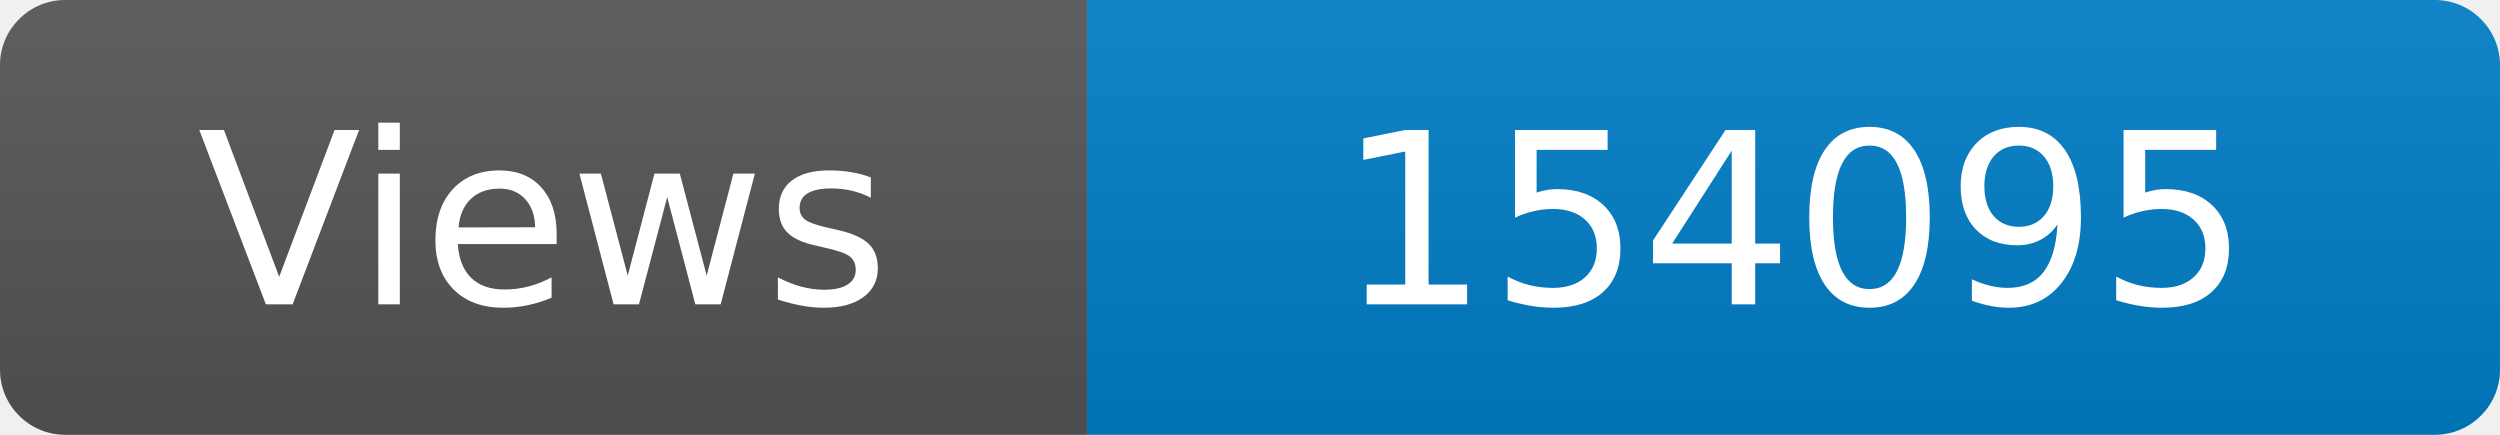
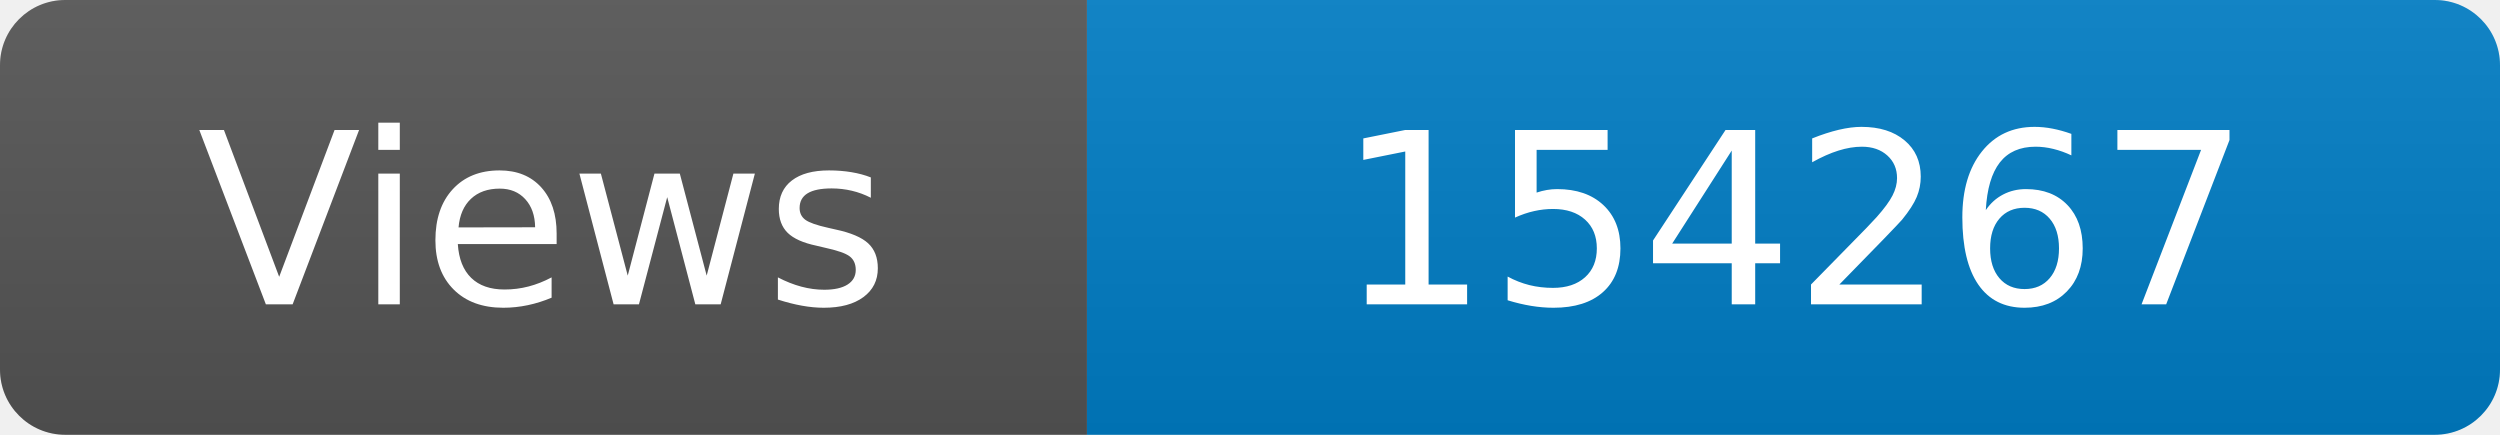
<svg xmlns="http://www.w3.org/2000/svg" width="115" height="20" role="img" aria-label="Maintained?: yes">
  <linearGradient id="s" x2="0" y2="100%">
    <stop offset="0" stop-color="#bbb" stop-opacity=".1" />
    <stop offset="1" stop-opacity=".1" />
  </linearGradient>
  <clipPath id="r">
    <rect width="115" height="20" rx="3" fill="#fff" />
  </clipPath>
  <g clip-path="url(#r)">
    <rect width="50" height="20" fill="#555" />
    <rect x="50" width="160" height="20" fill="#007ec6" />
    <rect width="115" height="20" fill="url(#s)" />
  </g>
  <g fill="#fff" text-anchor="middle" font-family="Verdana,Geneva,DejaVu Sans,sans-serif" font-size="110">
    <text x="250" y="140" transform="scale(.1)" fill="#fff">Views</text>
-     <text x="825" y="140" transform="scale(.1)" fill="#fff">154095</text>
+     <text x="825" y="140" transform="scale(.1)" fill="#fff">154267</text>
  </g>
</svg>
